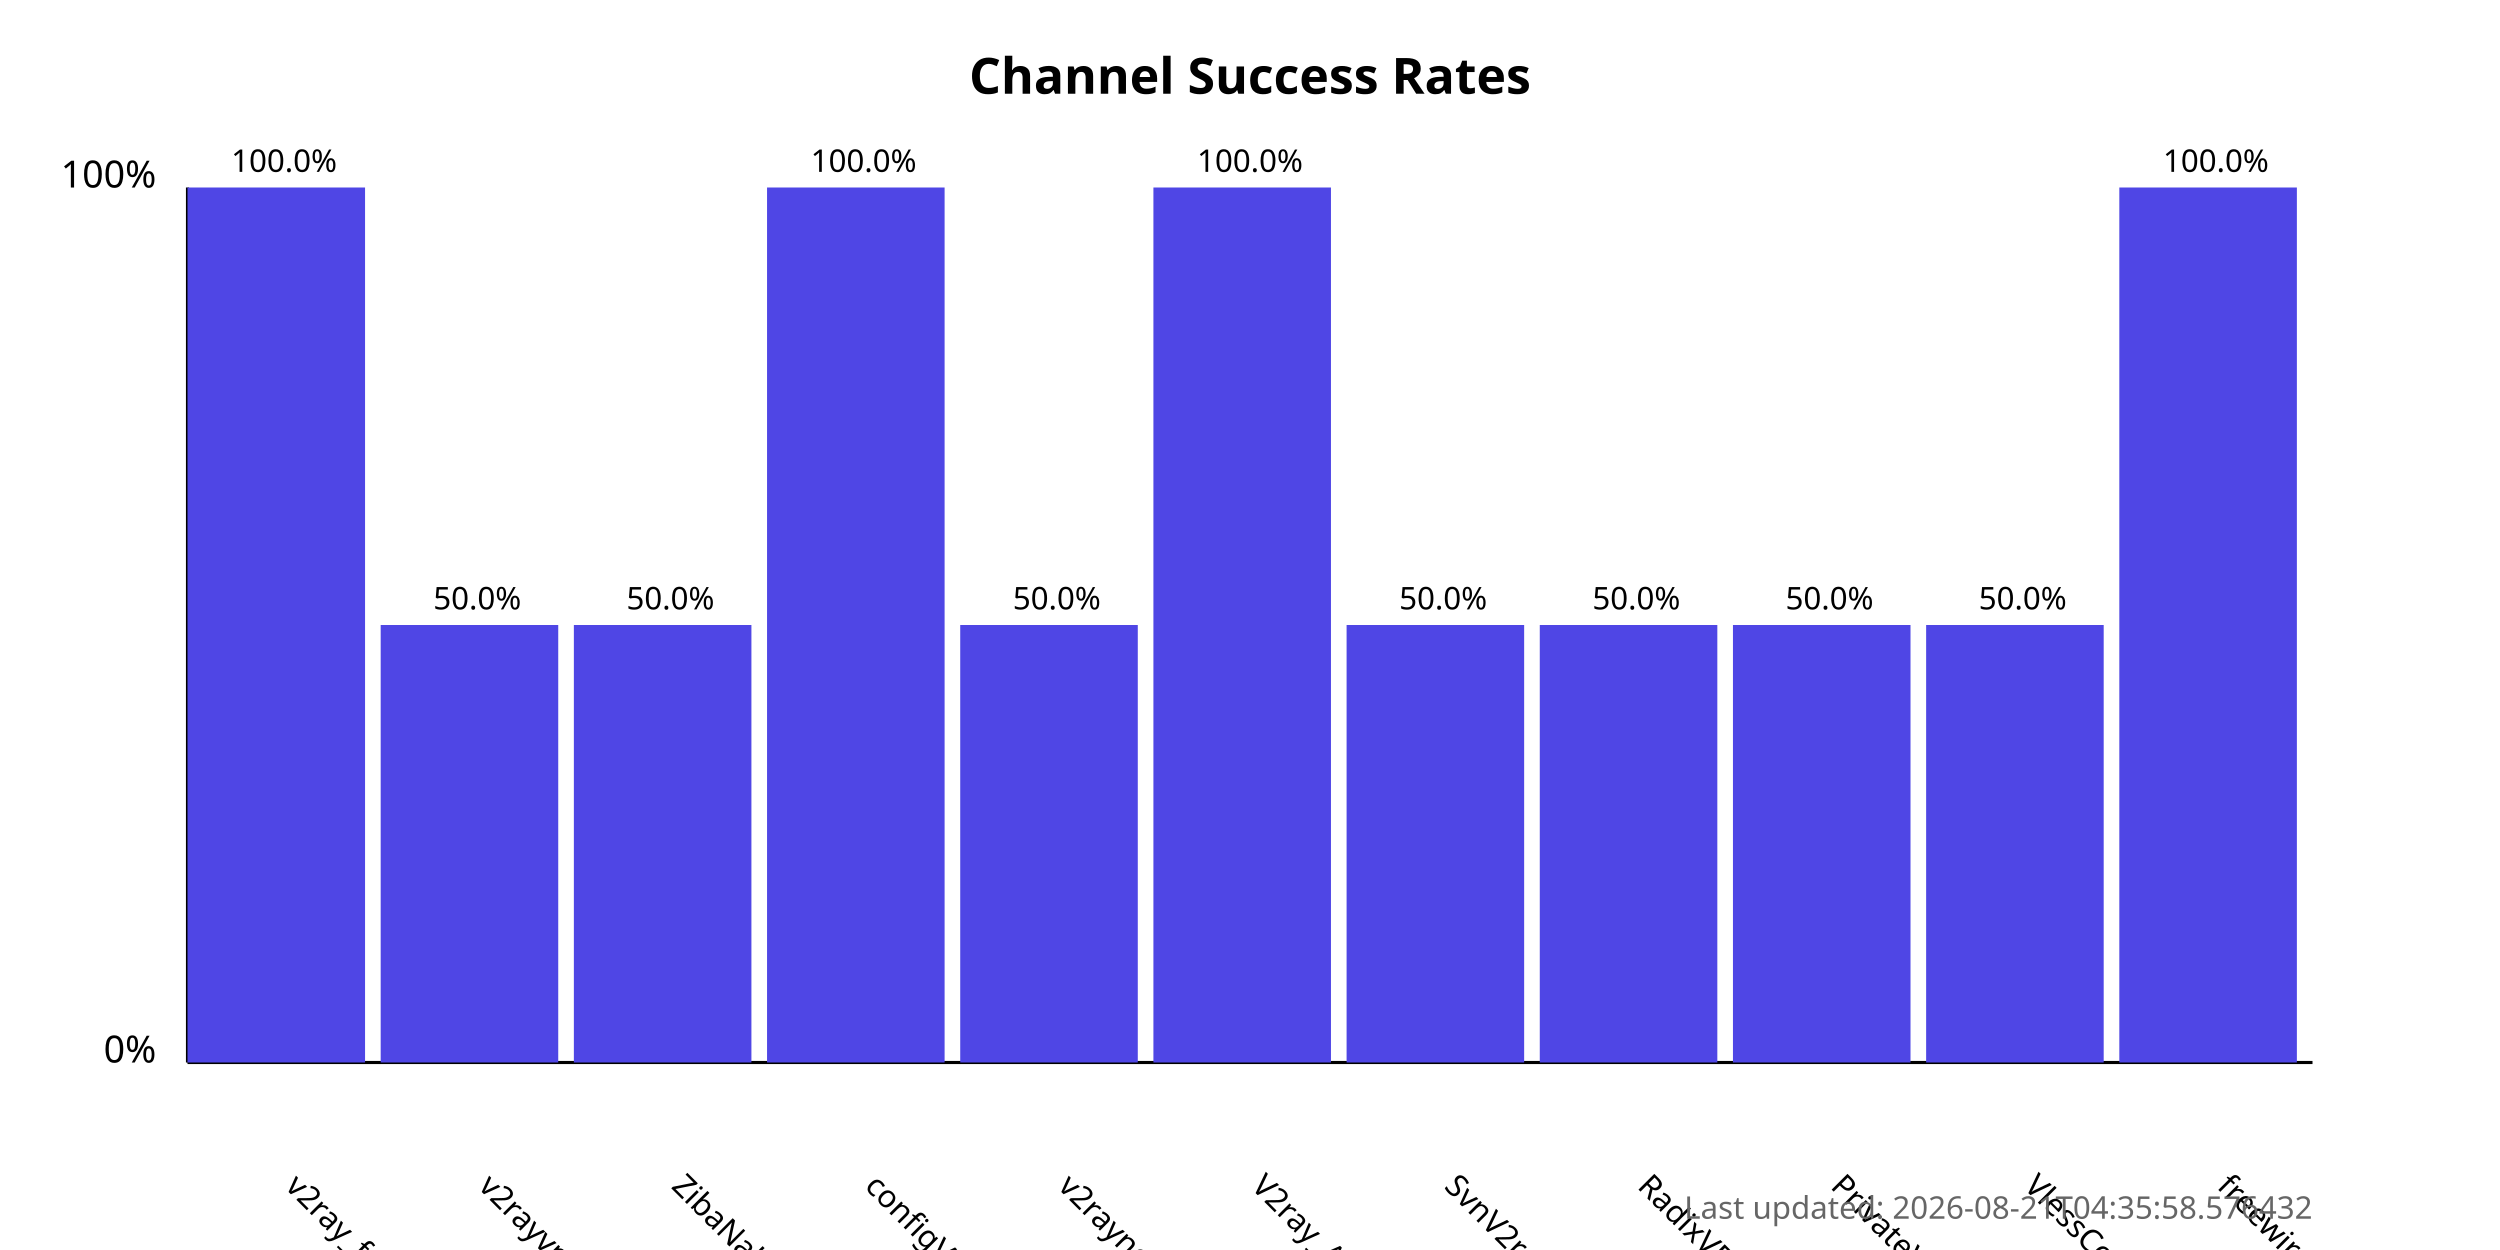
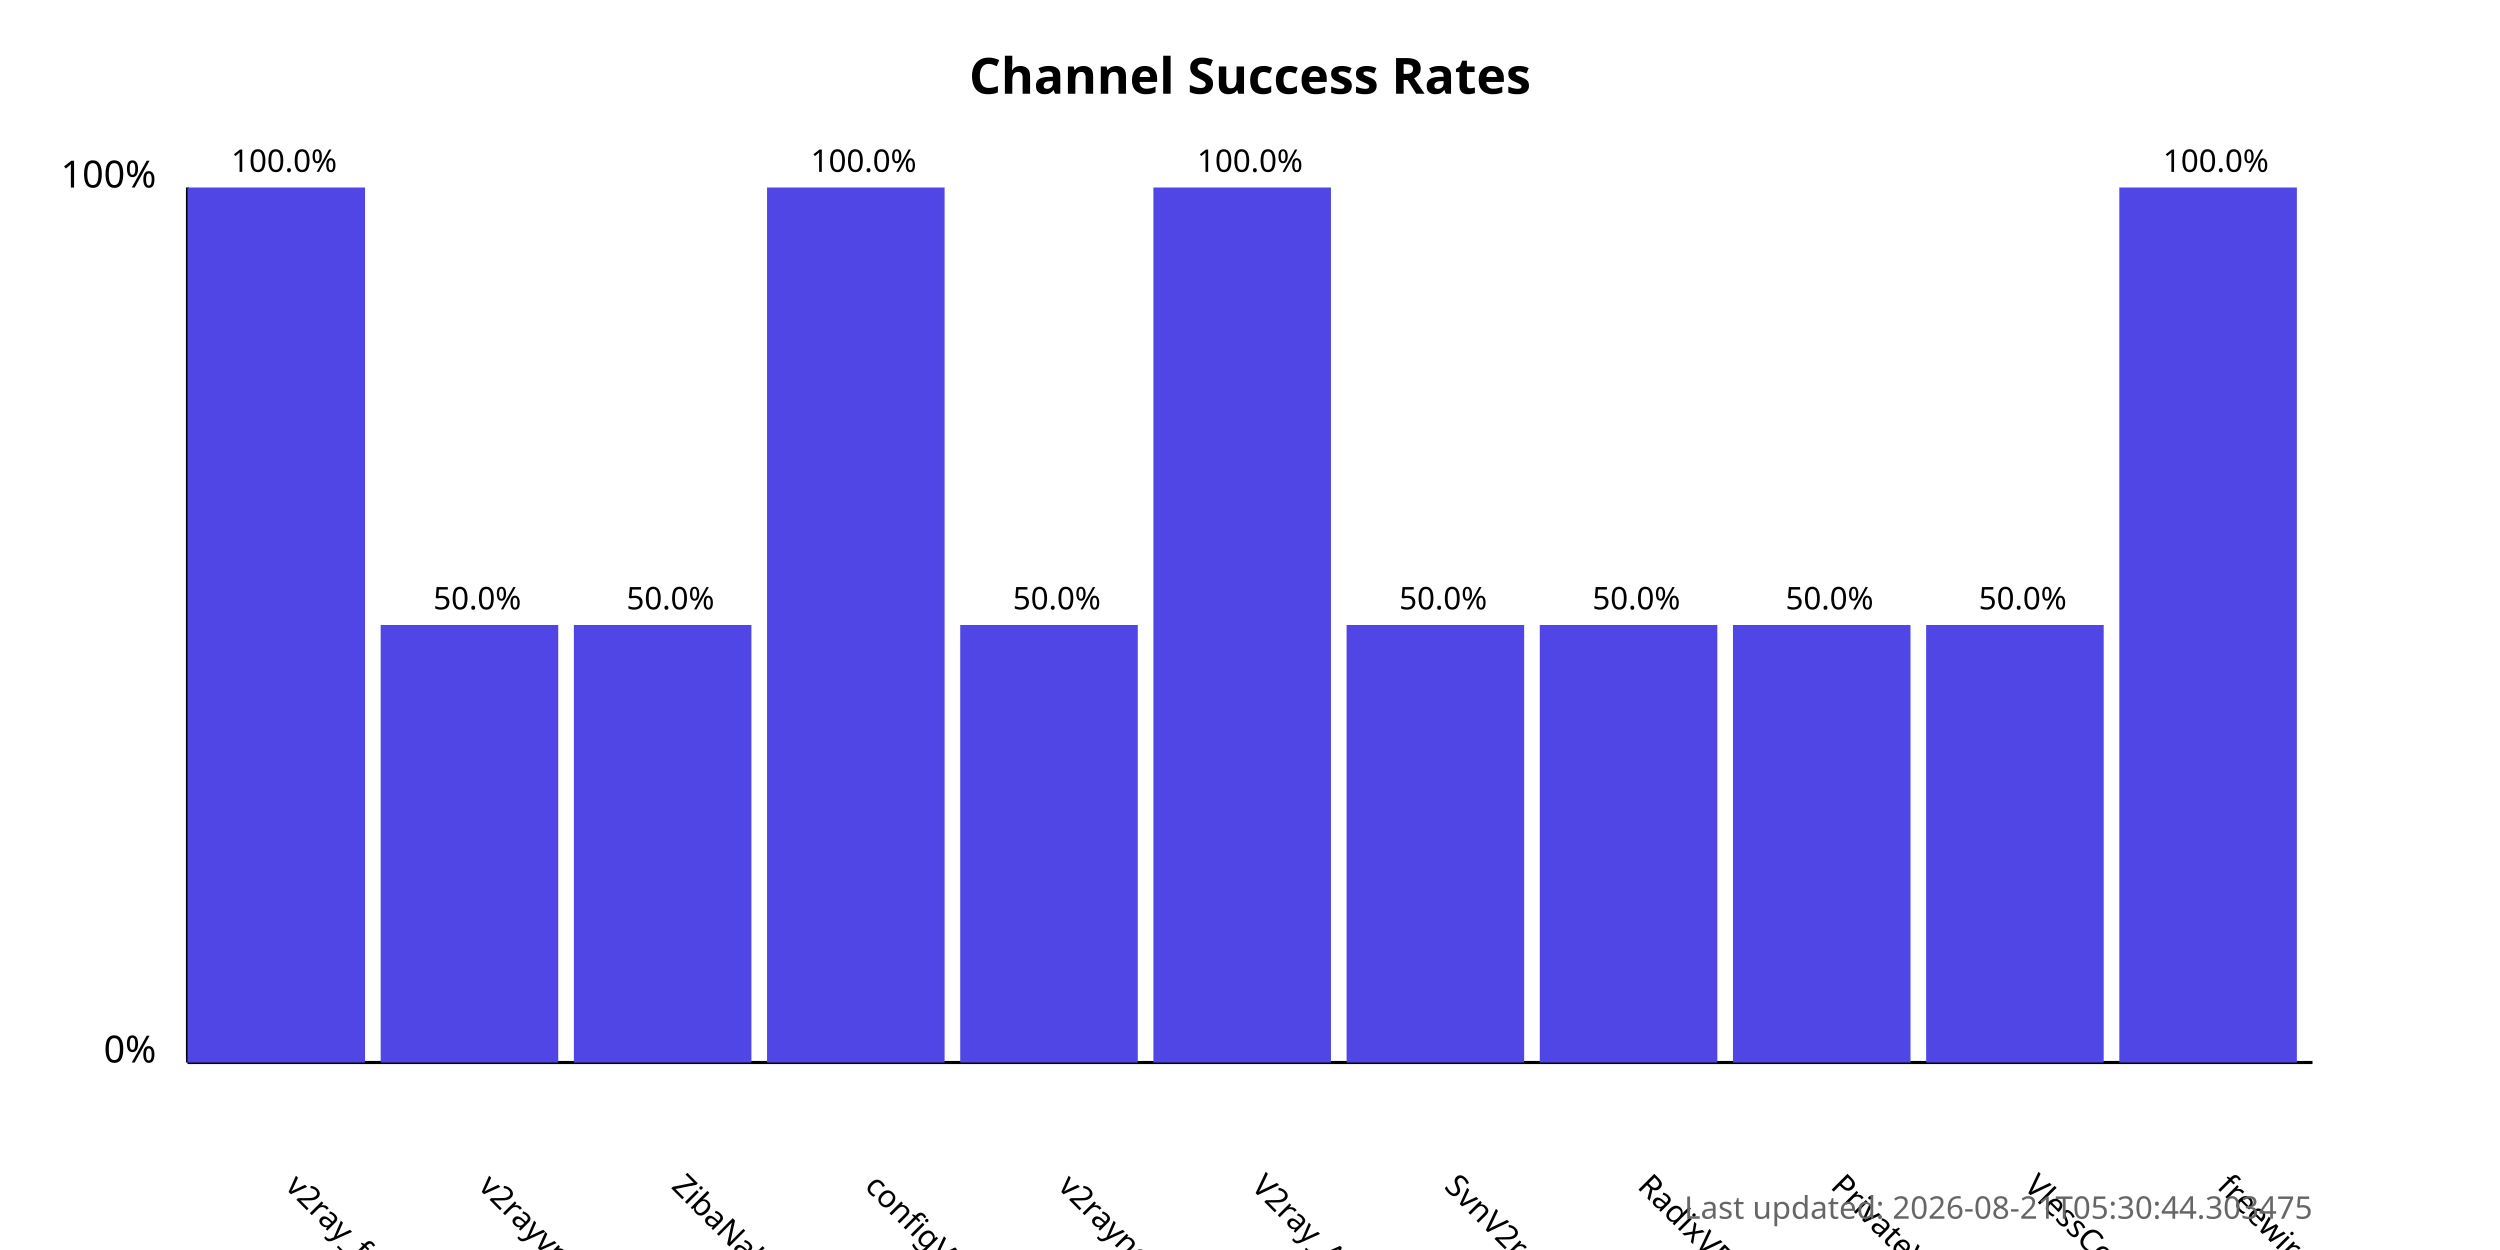
<svg xmlns="http://www.w3.org/2000/svg" width="800" height="400">
  <style>
            .chart-title { font: bold 16px sans-serif; }
            .axis-label { font: 12px sans-serif; }
            .tick-label { font: 10px sans-serif; }
            .bar { fill: #4f46e5; }
            .bar:hover { fill: #6366f1; }
            .timestamp { font: 10px sans-serif; fill: #666; }
        </style>
  <text x="400.0" y="30" text-anchor="middle" class="chart-title">
            Channel Success Rates
        </text>
  <line x1="60" y1="340" x2="60" y2="60" stroke="black" stroke-width="1" />
  <line x1="60" y1="340" x2="740" y2="340" stroke="black" stroke-width="1" />
  <text x="50" y="340" text-anchor="end" class="axis-label">0%</text>
  <text x="50" y="60" text-anchor="end" class="axis-label">100%</text>
  <g>
    <rect x="60" y="60.0" width="56.818" height="280.0" class="bar" />
    <text x="90.909" y="380" transform="rotate(45, 90.90909, 380)" text-anchor="start" class="tick-label">
                v2ray_free_conf
            </text>
    <text x="90.909" y="55.0" text-anchor="middle" class="tick-label">
                100.0%
            </text>
  </g>
  <g>
    <rect x="121.818" y="200.0" width="56.818" height="140.0" class="bar" />
    <text x="152.727" y="380" transform="rotate(45, 152.7273, 380)" text-anchor="start" class="tick-label">
                v2rayvpno
            </text>
    <text x="152.727" y="195.0" text-anchor="middle" class="tick-label">
                50.0%
            </text>
  </g>
  <g>
    <rect x="183.636" y="200.0" width="56.818" height="140.0" class="bar" />
    <text x="214.545" y="380" transform="rotate(45, 214.5455, 380)" text-anchor="start" class="tick-label">
                ZibaNabz
            </text>
    <text x="214.545" y="195.0" text-anchor="middle" class="tick-label">
                50.0%
            </text>
  </g>
  <g>
    <rect x="245.455" y="60.0" width="56.818" height="280.0" class="bar" />
    <text x="276.364" y="380" transform="rotate(45, 276.3636, 380)" text-anchor="start" class="tick-label">
                configV2rayForFree
            </text>
    <text x="276.364" y="55.0" text-anchor="middle" class="tick-label">
                100.0%
            </text>
  </g>
  <g>
    <rect x="307.273" y="200.0" width="56.818" height="140.0" class="bar" />
    <text x="338.182" y="380" transform="rotate(45, 338.1818, 380)" text-anchor="start" class="tick-label">
                v2rayngvpn
            </text>
    <text x="338.182" y="195.0" text-anchor="middle" class="tick-label">
                50.0%
            </text>
  </g>
  <g>
    <rect x="369.091" y="60.0" width="56.818" height="280.0" class="bar" />
    <text x="400.0" y="380" transform="rotate(45, 400.0, 380)" text-anchor="start" class="tick-label">
                V2ray_Alpha
            </text>
    <text x="400.0" y="55.0" text-anchor="middle" class="tick-label">
                100.0%
            </text>
  </g>
  <g>
    <rect x="430.909" y="200.0" width="56.818" height="140.0" class="bar" />
    <text x="461.818" y="380" transform="rotate(45, 461.8182, 380)" text-anchor="start" class="tick-label">
                SvnV2ray
            </text>
    <text x="461.818" y="195.0" text-anchor="middle" class="tick-label">
                50.0%
            </text>
  </g>
  <g>
    <rect x="492.727" y="200.0" width="56.818" height="140.0" class="bar" />
    <text x="523.636" y="380" transform="rotate(45, 523.6364, 380)" text-anchor="start" class="tick-label">
                RadixVPN
            </text>
    <text x="523.636" y="195.0" text-anchor="middle" class="tick-label">
                50.0%
            </text>
  </g>
  <g>
    <rect x="554.545" y="200.0" width="56.818" height="140.0" class="bar" />
    <text x="585.455" y="380" transform="rotate(45, 585.4545, 380)" text-anchor="start" class="tick-label">
                PrivateVPNs
            </text>
    <text x="585.455" y="195.0" text-anchor="middle" class="tick-label">
                50.0%
            </text>
  </g>
  <g>
    <rect x="616.364" y="200.0" width="56.818" height="140.0" class="bar" />
    <text x="647.273" y="380" transform="rotate(45, 647.2727, 380)" text-anchor="start" class="tick-label">
                VlessConfig
            </text>
    <text x="647.273" y="195.0" text-anchor="middle" class="tick-label">
                50.0%
            </text>
  </g>
  <g>
    <rect x="678.182" y="60.0" width="56.818" height="280.0" class="bar" />
    <text x="709.091" y="380" transform="rotate(45, 709.0909, 380)" text-anchor="start" class="tick-label">
                freewireguard
            </text>
    <text x="709.091" y="55.0" text-anchor="middle" class="tick-label">
                100.0%
            </text>
  </g>
  <text x="740" y="390" text-anchor="end" class="timestamp">
-             Last updated: 2026-08-21T04:35:58.576432
+             Last updated: 2026-08-21T05:30:44.303475
        </text>
</svg>
